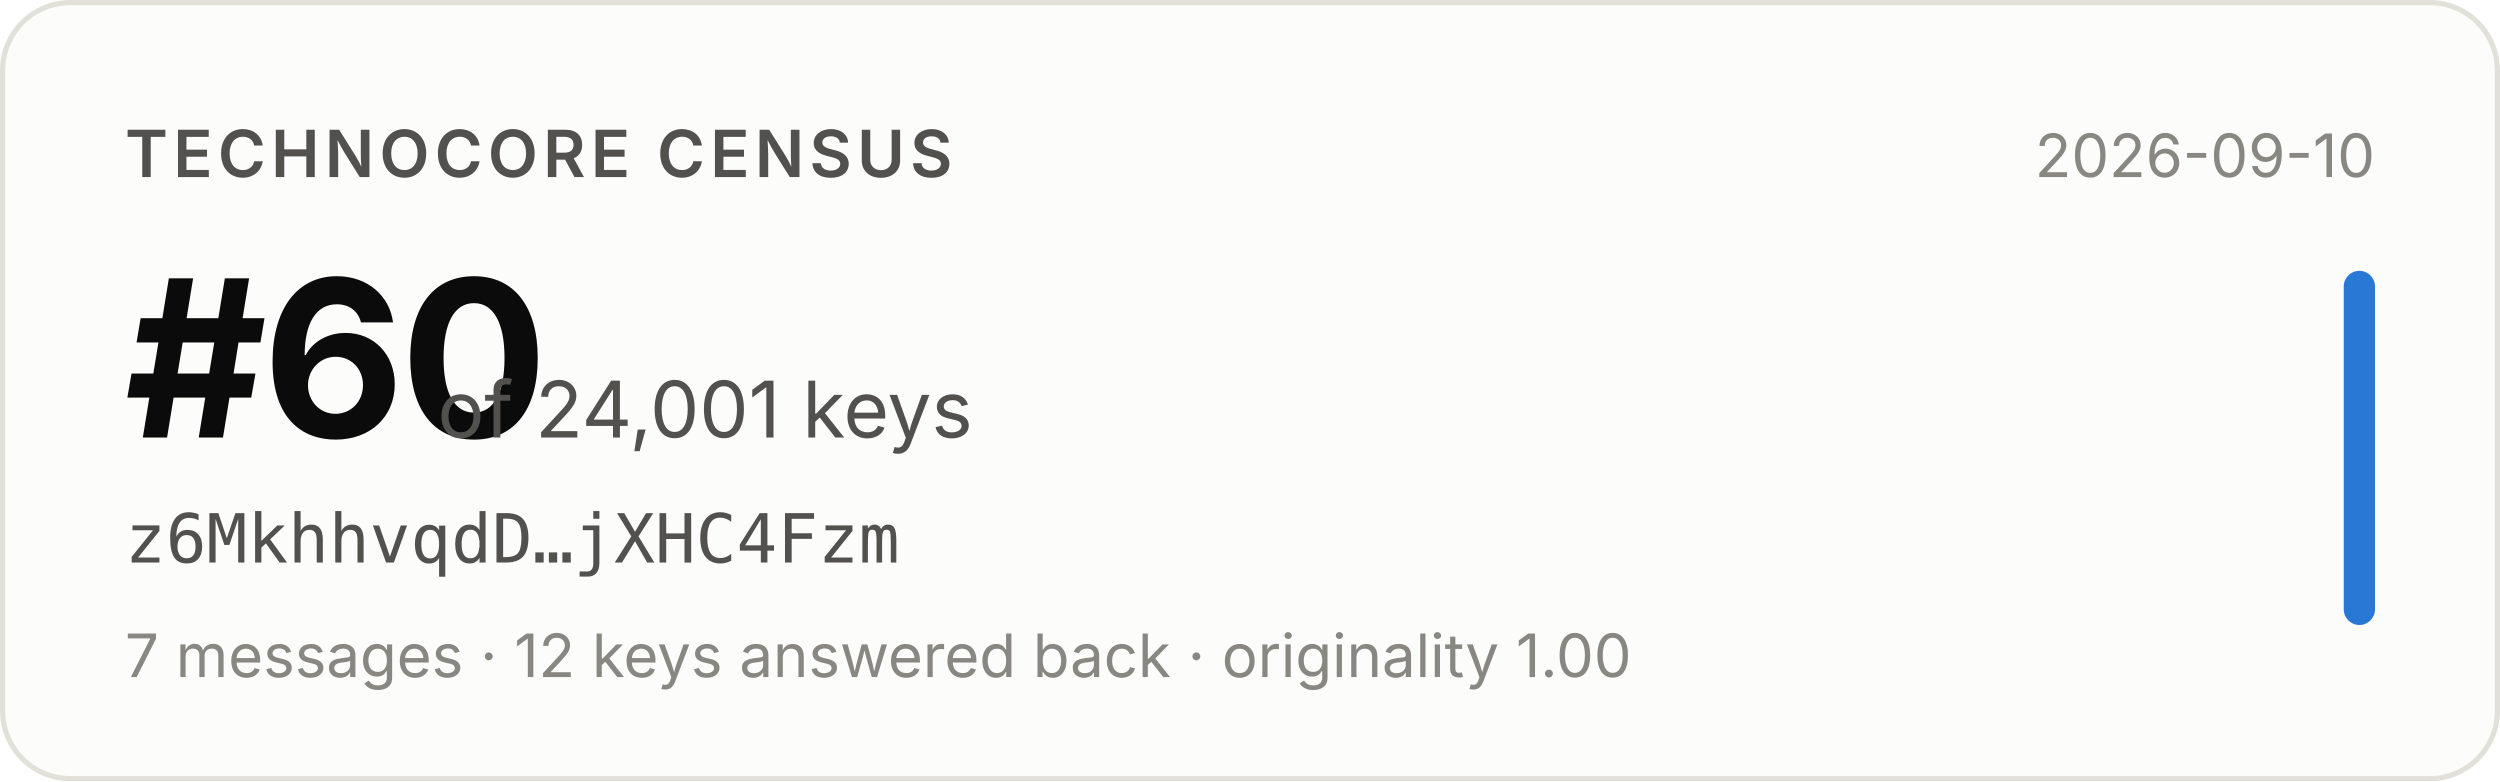
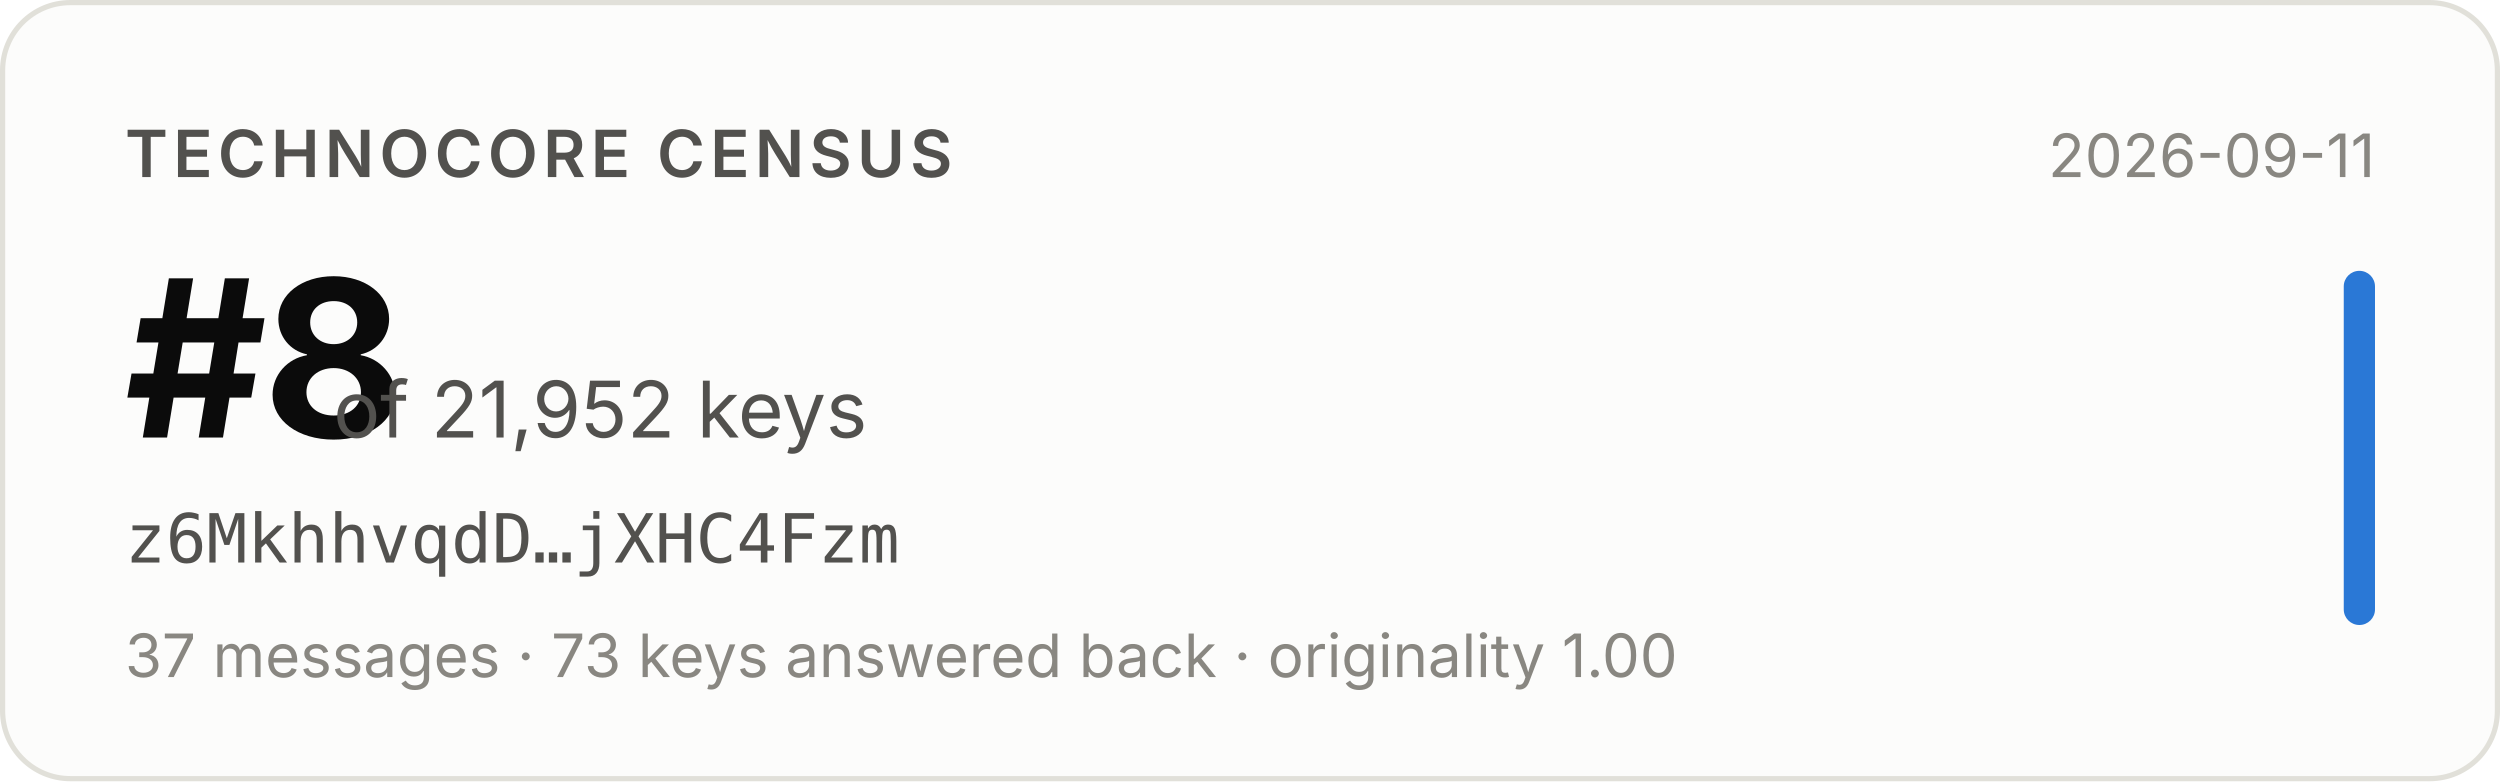
- <svg xmlns="http://www.w3.org/2000/svg" width="480" height="150" viewBox="0 0 480 150" role="img" aria-label="Technocore Census rank #60 of 24,001 keys for z6MkhhvqdD…jXHC4Fzm, snapshot 2026-09-10">
+ <svg xmlns="http://www.w3.org/2000/svg" width="480" height="150" viewBox="0 0 480 150" role="img" aria-label="Technocore Census rank #8 of 21,952 keys for z6MkhhvqdD…jXHC4Fzm, snapshot 2026-09-11">
  <rect x="0.5" y="0.5" width="479" height="149" rx="13" fill="#fcfcfb" stroke="#e1e0d9" />
  <g font-family="system-ui, -apple-system, 'Segoe UI', sans-serif">
    <text x="24" y="34" font-size="12.5" font-weight="600" fill="#52514e" letter-spacing="0.08em">TECHNOCORE CENSUS</text>
-     <text x="24" y="84" font-size="42" font-weight="650" fill="#0b0b0b" letter-spacing="-0.02em">#60</text>
-     <text x="84" y="84" font-size="15" fill="#52514e">of 24,001 keys</text>
+     <text x="24" y="84" font-size="42" font-weight="650" fill="#0b0b0b" letter-spacing="-0.02em">#8</text>
+     <text x="64" y="84" font-size="15" fill="#52514e">of 21,952 keys</text>
    <text x="24" y="108" font-size="13" fill="#52514e" font-family="ui-monospace, SFMono-Regular, Menlo, monospace">z6MkhhvqdD…jXHC4Fzm</text>
-     <text x="24" y="130" font-size="11.5" fill="#898781">7 messages · 12 keys answered back · originality 1.00</text>
-     <text x="456" y="34" font-size="11.5" fill="#898781" text-anchor="end">2026-09-10</text>
+     <text x="24" y="130" font-size="11.5" fill="#898781">37 messages · 73 keys answered back · originality 1.00</text>
+     <text x="456" y="34" font-size="11.5" fill="#898781" text-anchor="end">2026-09-11</text>
    <rect x="450" y="52" width="6" height="68" rx="3" fill="#2a78d6" />
  </g>
</svg>
